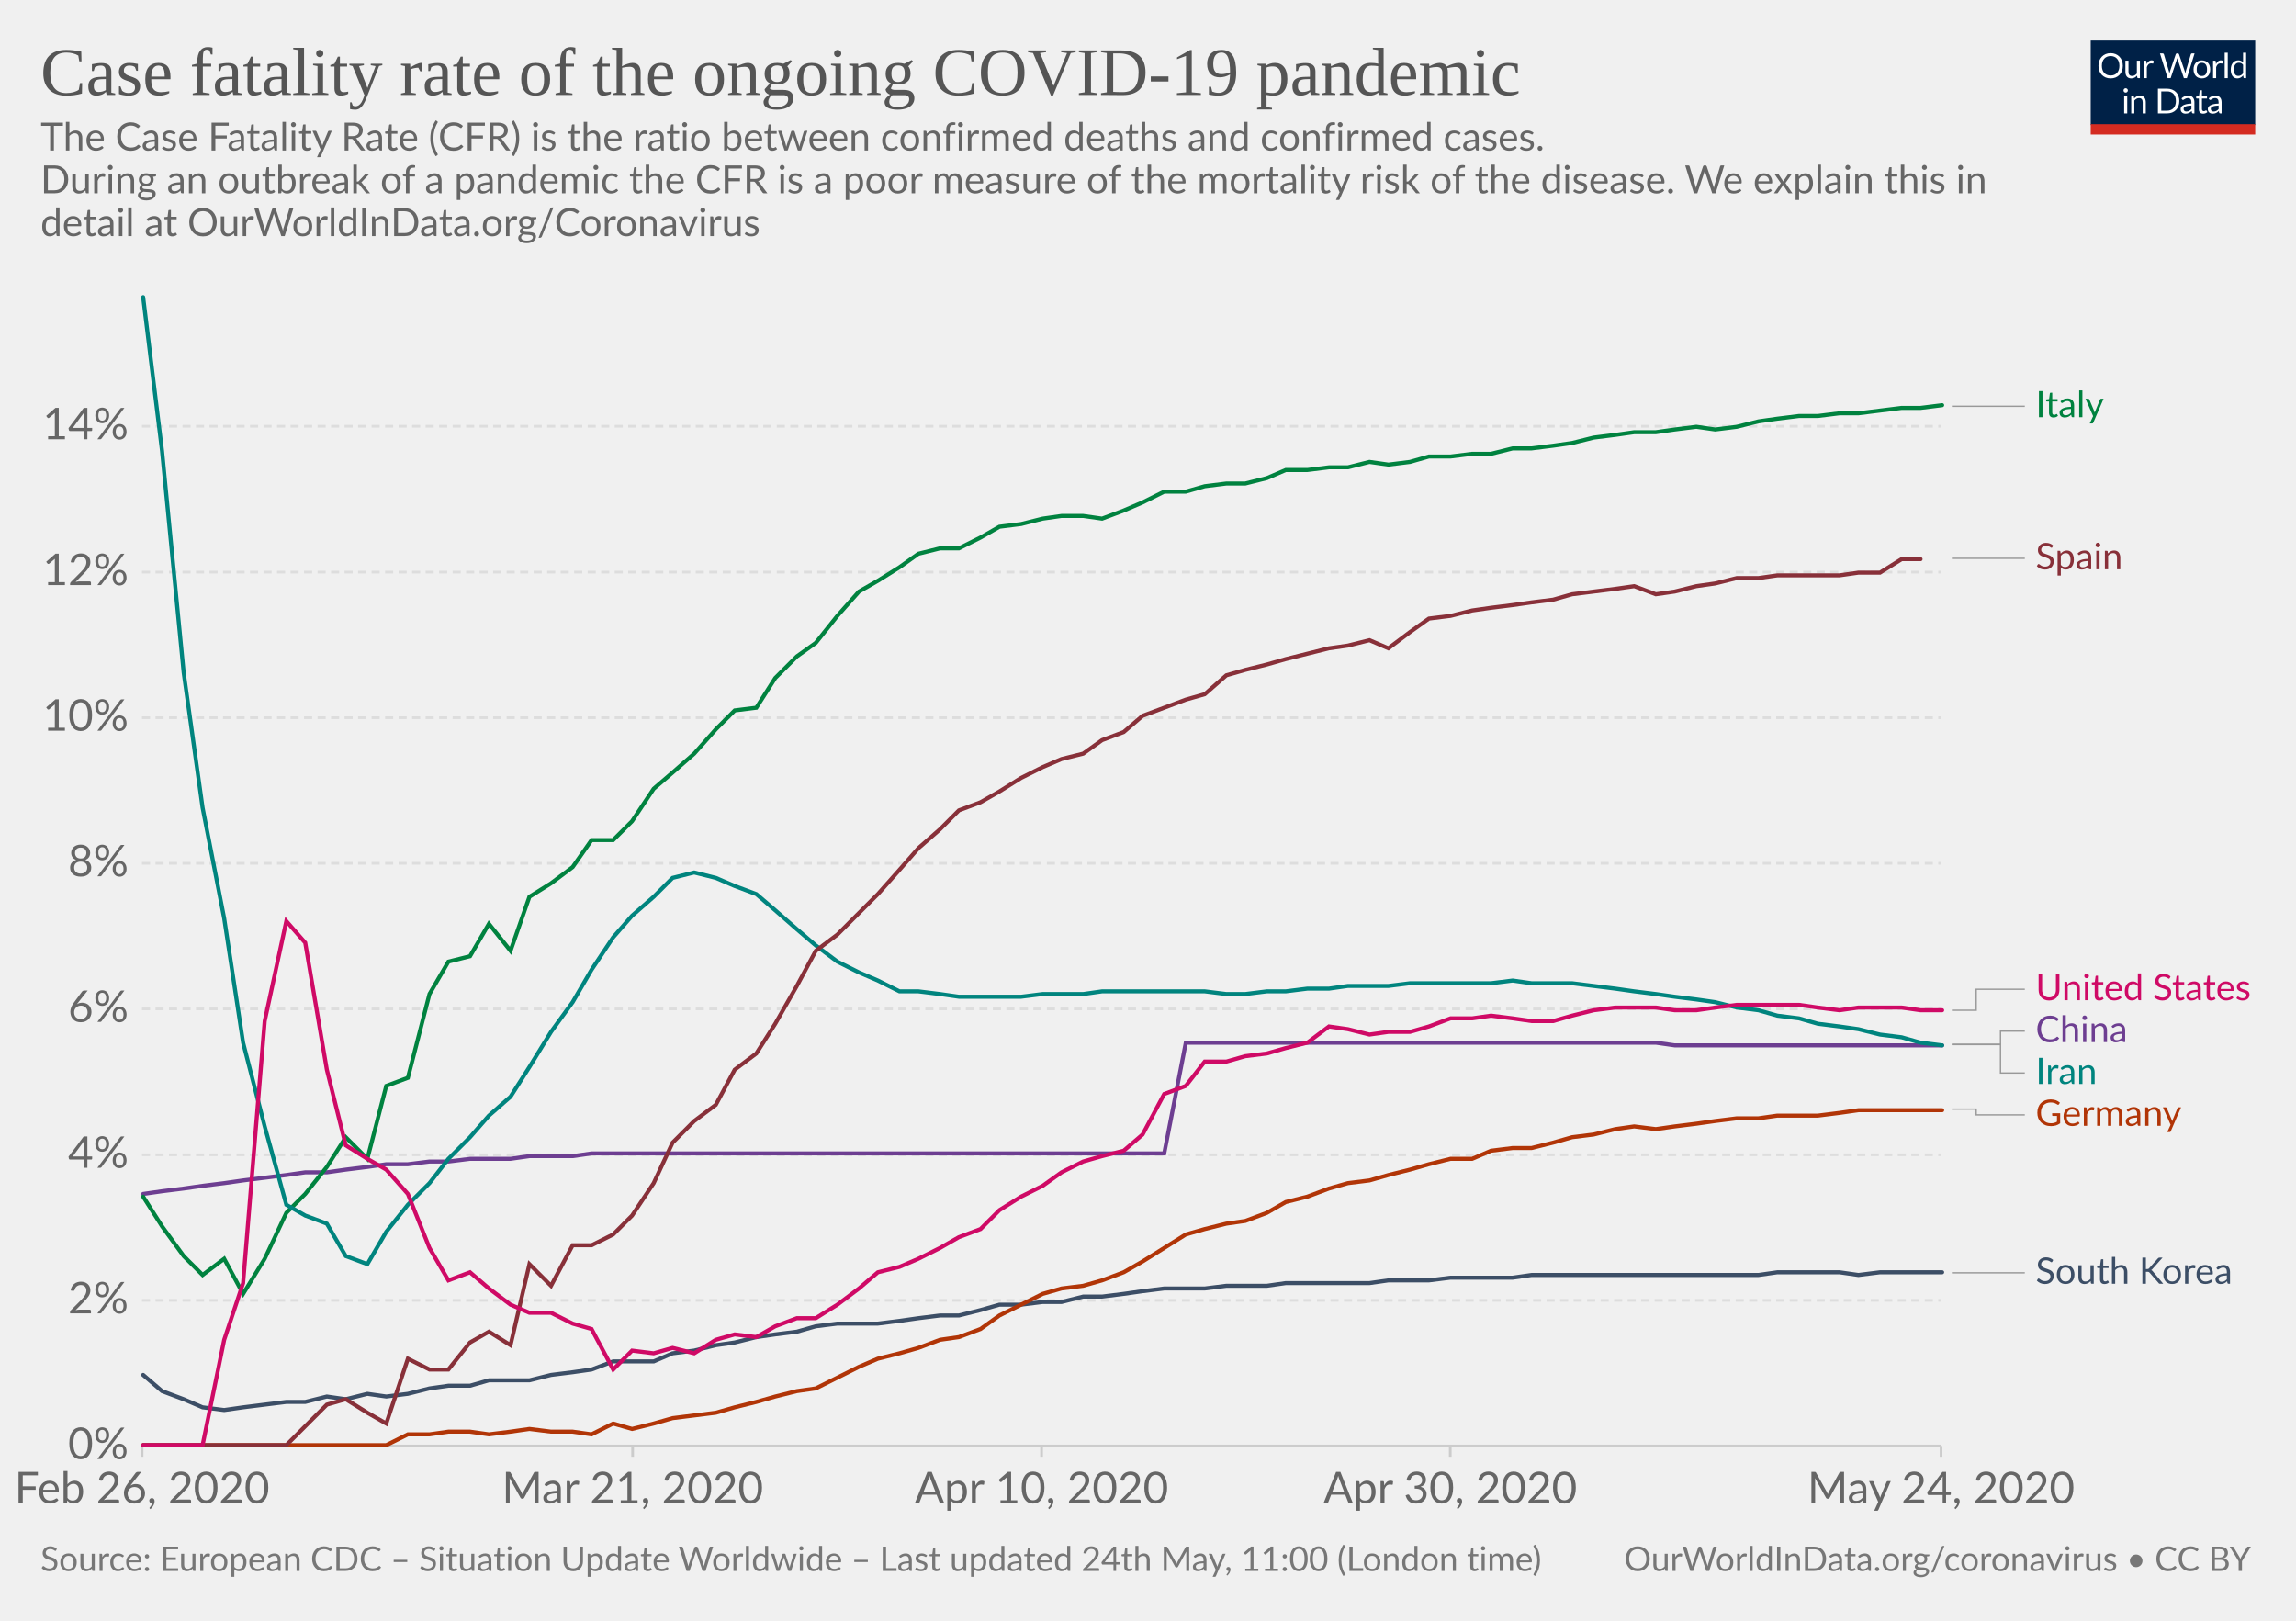
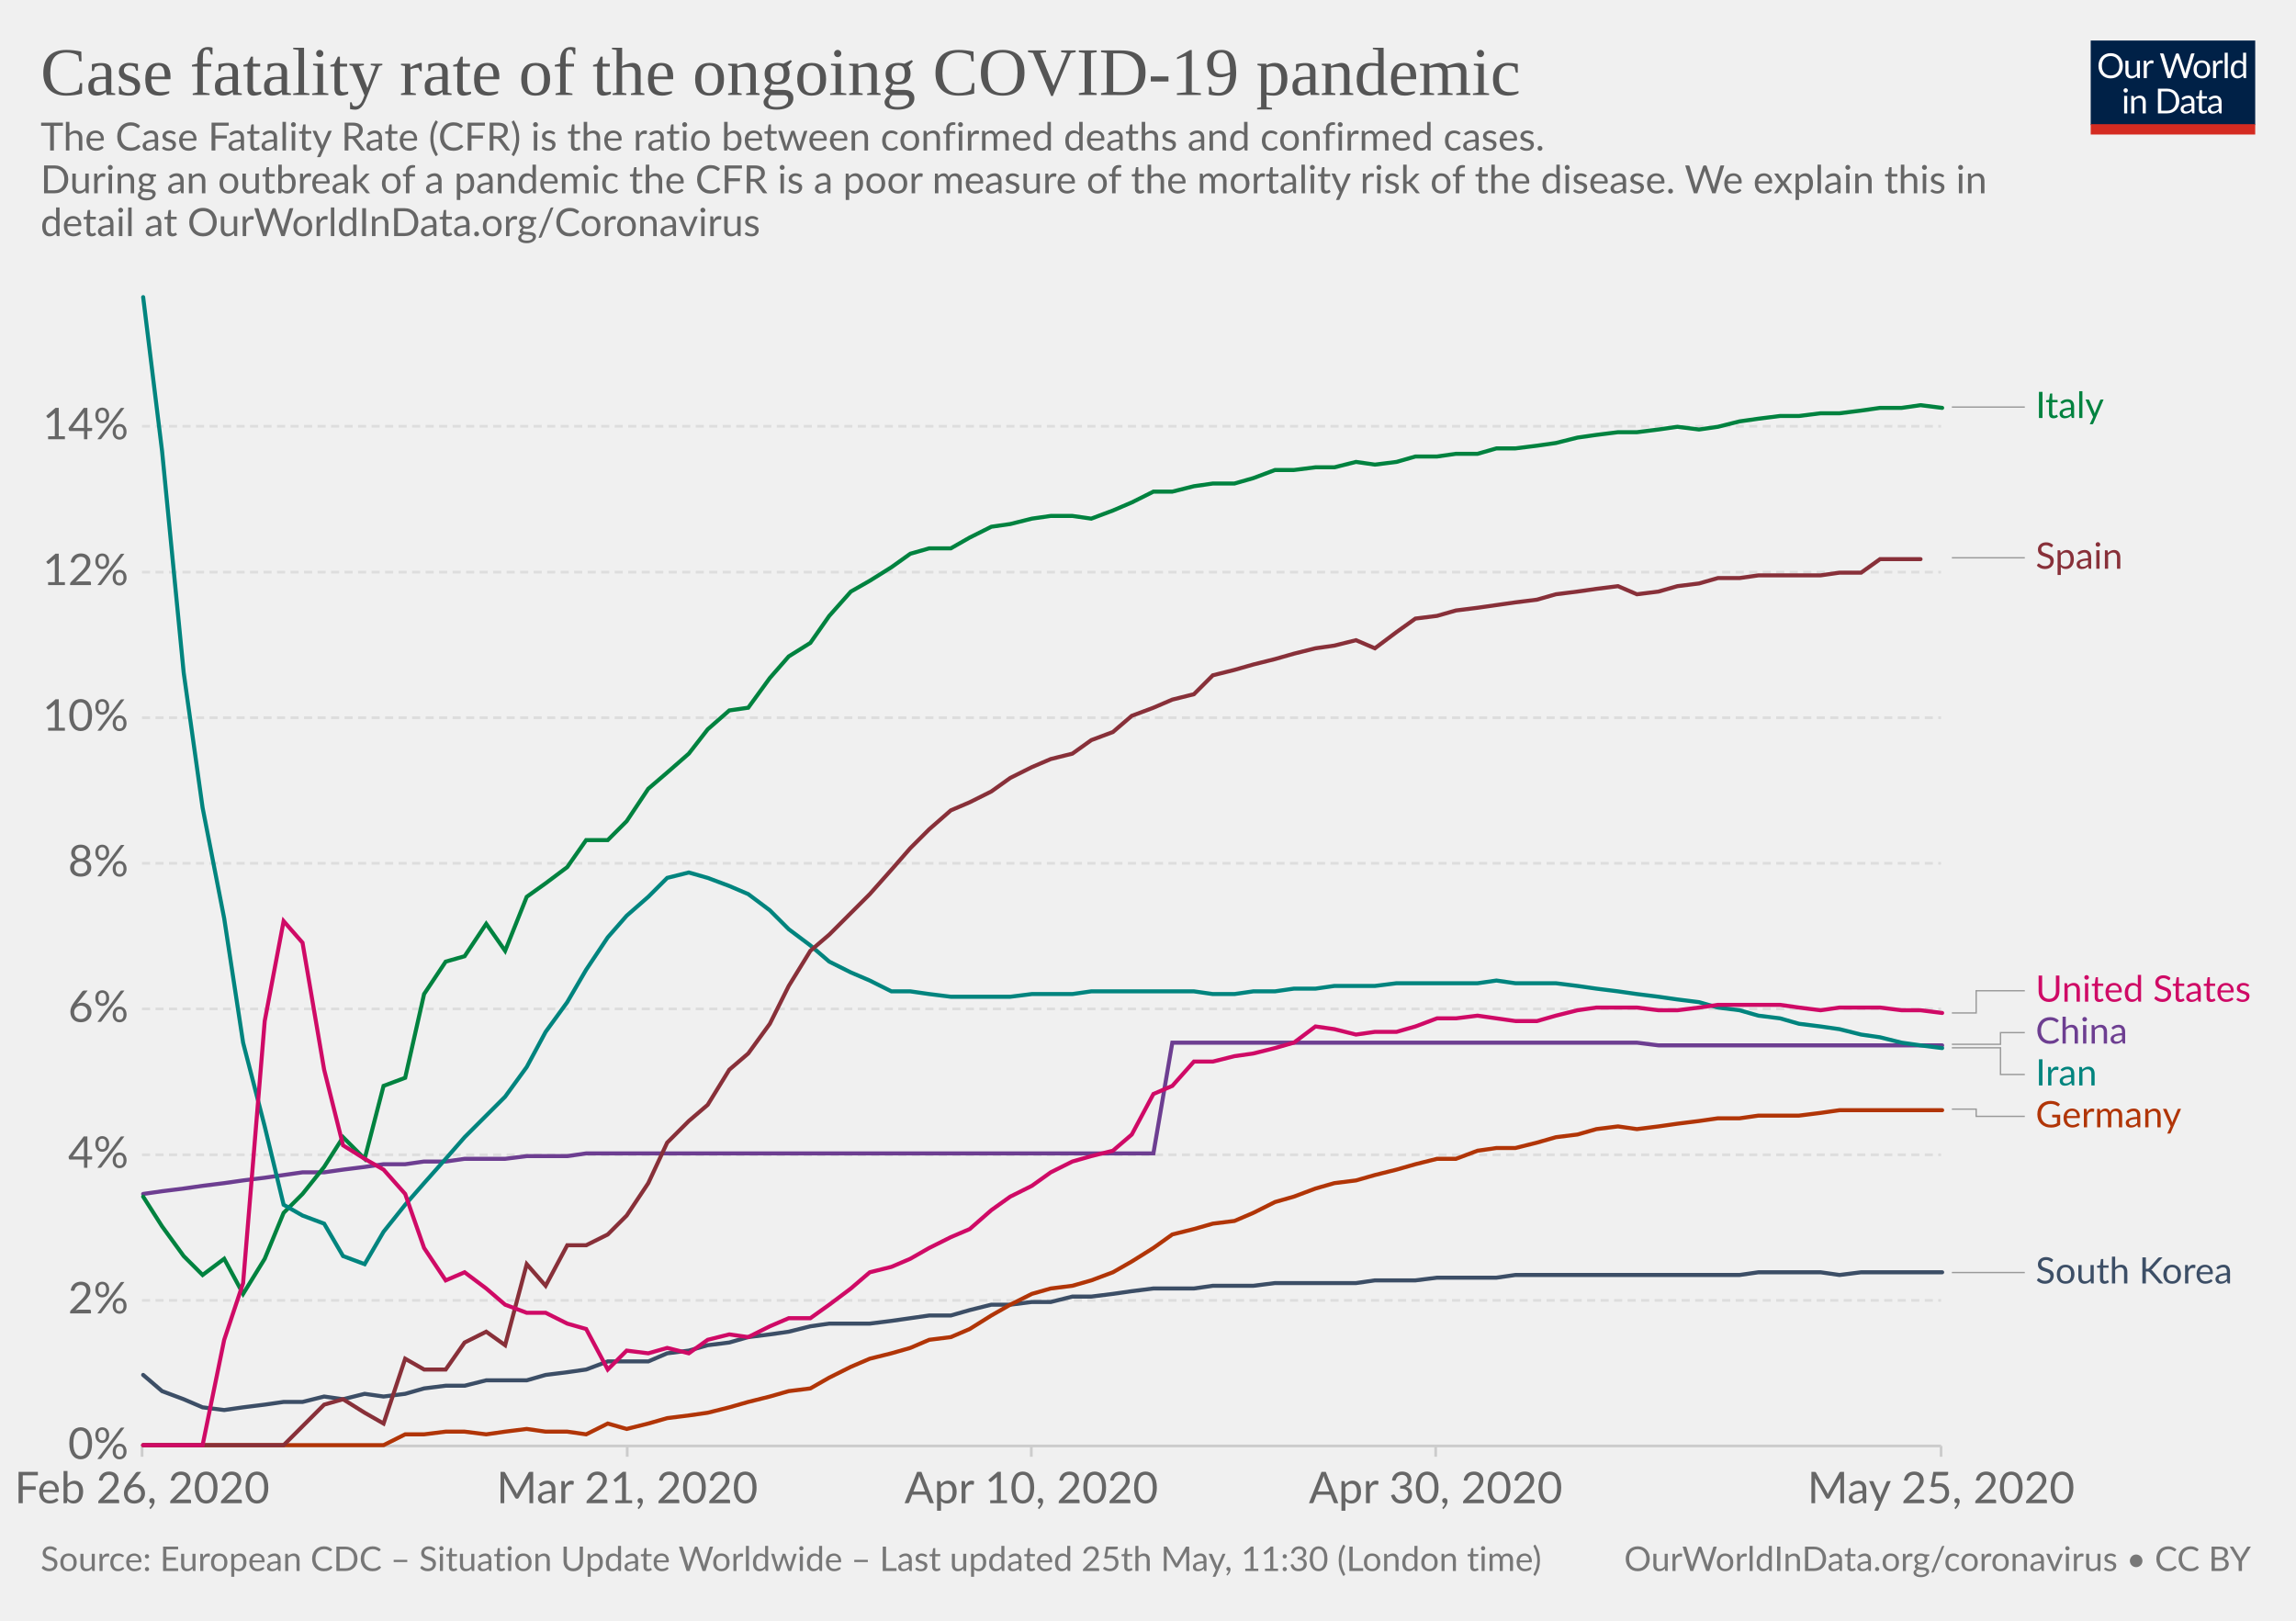
<svg xmlns="http://www.w3.org/2000/svg" version="1.1" style="background-color:#fff;-webkit-font-smoothing:antialiased" width="850" height="600" viewBox="0 0 850 600" font-family="Lato,'Helvetica Neue',Helvetica,Arial,sans-serif" font-size="18" text-rendering="optimizeLegibility">
  <g class="HeaderView">
    <g transform="matrix(.29 0 0 .29 774 15)">
      <svg width="210" height="120" viewBox="0 0 210 120" fill="none">
        <g clip-path="url(#clip0)">
          <path d="M0 0h210v107.89H0V0z" fill="#002147" />
          <path d="M40.98 32.25c0 2.36-.38 4.53-1.12 6.51a14.26 14.26 0 01-8.1 8.4c-1.9.78-4.02 1.17-6.34 1.17-2.31 0-4.42-.39-6.33-1.17a14.31 14.31 0 01-8.08-8.4 18.29 18.29 0 01-1.12-6.51c0-2.36.38-4.53 1.12-6.5.75-1.97 1.8-3.67 3.17-5.1 1.37-1.43 3-2.55 4.9-3.34 1.92-.8 4.03-1.19 6.34-1.19 2.32 0 4.43.4 6.34 1.19 1.92.8 3.56 1.9 4.93 3.34a14.87 14.87 0 013.17 5.1 18.1 18.1 0 011.12 6.5zm-4.38 0c0-1.94-.26-3.68-.8-5.22a10.91 10.91 0 00-2.24-3.89 9.68 9.68 0 00-3.52-2.46 11.95 11.95 0 00-4.62-.86c-1.68 0-3.21.28-4.6.86a9.88 9.88 0 00-3.54 2.46 10.91 10.91 0 00-2.24 3.9c-.53 1.53-.8 3.27-.8 5.2 0 1.94.27 3.68.8 5.22a11.17 11.17 0 002.24 3.9 10.01 10.01 0 003.55 2.44c1.38.56 2.9.83 4.6.83 1.7 0 3.24-.27 4.61-.83a9.8 9.8 0 003.52-2.44 11.17 11.17 0 002.25-3.9c.53-1.54.8-3.28.8-5.21zm26.22-6.54V48H60.5c-.56 0-.9-.27-1.05-.81l-.31-2.4a12.45 12.45 0 01-3.26 2.6c-1.2.64-2.58.96-4.13.96-1.22 0-2.3-.2-3.24-.6a6.52 6.52 0 01-2.33-1.7 7.37 7.37 0 01-1.43-2.67c-.3-1.04-.46-2.2-.46-3.45V25.7h3.91v14.22c0 1.68.38 2.99 1.15 3.91.77.93 1.96 1.39 3.54 1.39 1.16 0 2.24-.27 3.23-.82a10.42 10.42 0 002.8-2.28V25.7h3.91zm8.61 4.47a9.94 9.94 0 012.6-3.56 5.64 5.64 0 013.76-1.3c.47 0 .92.05 1.34.15.44.1.83.27 1.17.49L80 28.88c-.09.37-.3.55-.66.55-.2 0-.5-.04-.9-.13a6.21 6.21 0 00-3.24.18c-.54.2-1.03.5-1.47.92-.42.4-.81.9-1.17 1.5-.33.58-.64 1.26-.92 2.02V48h-3.94V25.71h2.25c.42 0 .72.08.88.25.16.16.27.44.33.83l.26 3.39zm61.16-13.7L122.75 48h-3.82l-7.99-24.05a21.95 21.95 0 01-.42-1.58 38.36 38.36 0 01-.44 1.58L102.05 48h-3.83L88.4 16.47h3.54c.38 0 .7.1.95.29.26.2.43.43.5.73l6.52 21.9c.1.4.2.83.28 1.28.1.46.2.94.29 1.46l.3-1.46c.12-.47.25-.9.38-1.27l7.41-21.91c.1-.25.26-.48.51-.69.27-.22.58-.33.95-.33h1.23c.38 0 .69.1.92.29.24.2.41.43.53.73l7.4 21.9a28.4 28.4 0 01.68 2.62 29.52 29.52 0 01.52-2.61l6.54-21.91c.07-.27.23-.5.48-.7.27-.21.58-.32.95-.32h3.32zm9.35 8.88c1.63 0 3.1.27 4.4.82a9.43 9.43 0 015.46 5.94c.5 1.4.74 2.98.74 4.73 0 1.76-.25 3.34-.74 4.75a9.43 9.43 0 01-5.46 5.92c-1.3.52-2.77.79-4.4.79-1.64 0-3.12-.27-4.44-.8a9.42 9.42 0 01-3.35-2.3c-.92-1-1.63-2.2-2.13-3.61-.49-1.41-.73-3-.73-4.75s.24-3.33.73-4.73c.5-1.43 1.2-2.64 2.13-3.63.93-1 2.04-1.77 3.35-2.31 1.32-.55 2.8-.82 4.44-.82zm0 19.89c2.2 0 3.84-.73 4.93-2.2 1.08-1.48 1.63-3.54 1.63-6.18 0-2.66-.55-4.72-1.63-6.2-1.09-1.49-2.73-2.23-4.93-2.23-1.12 0-2.09.2-2.93.57-.82.39-1.5.94-2.06 1.65-.55.72-.96 1.61-1.24 2.67-.26 1.04-.4 2.22-.4 3.54 0 2.64.55 4.7 1.64 6.18 1.1 1.47 2.76 2.2 4.99 2.2zm17.97-15.07a9.94 9.94 0 012.6-3.56 5.64 5.64 0 013.76-1.3c.47 0 .91.05 1.34.15.44.1.83.27 1.16.49l-.28 2.92c-.09.37-.31.55-.66.55-.2 0-.5-.04-.9-.13a6.2 6.2 0 00-3.24.18c-.54.2-1.03.5-1.47.92-.43.4-.82.9-1.17 1.5a13.1 13.1 0 00-.92 2.02V48h-3.94V25.71h2.24c.43 0 .72.08.88.25.17.16.28.44.33.83l.27 3.39zm15.04-14.59V48h-3.92V15.6h3.92zm19.55 15.43a6.22 6.22 0 00-2.38-2.05 6.7 6.7 0 00-2.86-.6c-2.07 0-3.66.75-4.77 2.23-1.12 1.48-1.68 3.6-1.68 6.33 0 1.46.13 2.7.38 3.74a7.29 7.29 0 001.1 2.56 4.35 4.35 0 001.78 1.45c.7.3 1.5.46 2.4.46 1.29 0 2.41-.3 3.36-.88a9.6 9.6 0 002.67-2.49V31.02zm3.91-15.43V48h-2.33c-.56 0-.9-.27-1.06-.81l-.35-2.71a12.13 12.13 0 01-3.25 2.77 8.28 8.28 0 01-4.23 1.06 7.31 7.31 0 01-6.14-2.9c-.73-.96-1.3-2.15-1.69-3.57a18.35 18.35 0 01.07-9.48 11.29 11.29 0 011.89-3.7 8.7 8.7 0 017.06-3.34 7.96 7.96 0 016.12 2.62V15.59h3.91zM46.61 70.71V93H42.7V70.71h3.91zm.84-7c0 .39-.08.75-.24 1.09-.15.32-.35.61-.62.88-.25.25-.55.44-.9.59a2.67 2.67 0 01-2.16 0 2.9 2.9 0 01-1.45-1.47 2.67 2.67 0 010-2.16c.15-.35.35-.65.6-.9.25-.27.53-.47.85-.62a2.67 2.67 0 012.16 0c.35.15.65.35.9.62.27.25.47.55.62.9.16.34.24.7.24 1.08zm7.97 10.24c.49-.54 1-1.04 1.54-1.48a9.85 9.85 0 013.66-1.84 8.96 8.96 0 015.43.35c.94.4 1.72.97 2.33 1.71.63.74 1.11 1.62 1.43 2.67.32 1.04.49 2.19.49 3.45V93h-3.94V78.81c0-1.69-.4-3-1.17-3.92-.76-.93-1.93-1.4-3.5-1.4-1.15 0-2.24.27-3.25.83-1 .56-1.92 1.31-2.77 2.27V93h-3.94V70.71h2.35c.56 0 .9.28 1.04.82l.3 2.42zm57.7 3.3c0 2.36-.37 4.5-1.11 6.44a14.3 14.3 0 01-3.17 4.98c-1.37 1.37-3 2.45-4.93 3.2-1.9.76-4.02 1.13-6.33 1.13H85.8V61.47h11.77c2.31 0 4.42.39 6.33 1.15a13.8 13.8 0 018.1 8.18 17.75 17.75 0 011.12 6.45zm-4.37 0c0-1.94-.26-3.67-.8-5.2a10.94 10.94 0 00-2.23-3.87 9.57 9.57 0 00-3.53-2.42 12.23 12.23 0 00-4.61-.83h-7.5v24.62h7.5c1.7 0 3.24-.28 4.61-.84a9.7 9.7 0 003.53-2.4 10.94 10.94 0 002.24-3.87c.53-1.53.8-3.26.8-5.2zm19.8 5.72c-1.8.06-3.34.2-4.62.44-1.26.22-2.3.51-3.1.88-.8.36-1.37.8-1.74 1.3-.35.5-.53 1.05-.53 1.67 0 .58.1 1.1.3 1.52a3 3 0 00.76 1.05c.34.27.73.46 1.17.6.45.11.94.17 1.45.17a7.28 7.28 0 003.5-.81 11.95 11.95 0 002.82-2.2v-4.62zm-12.65-9.11a12.73 12.73 0 013.98-2.66c1.43-.59 3-.88 4.73-.88 1.25 0 2.36.2 3.33.61a6.81 6.81 0 013.94 4.38c.33 1.04.5 2.19.5 3.43V93h-1.74a1.8 1.8 0 01-.88-.18c-.2-.13-.36-.38-.48-.74l-.44-2.12c-.59.55-1.16 1.03-1.72 1.46a9.48 9.48 0 01-3.74 1.7c-.69.15-1.46.23-2.3.23-.87 0-1.69-.12-2.45-.35a5.34 5.34 0 01-3.34-2.93 6.64 6.64 0 01-.49-2.64c0-.88.25-1.72.73-2.53a6.33 6.33 0 012.35-2.17c1.09-.63 2.5-1.15 4.25-1.54 1.75-.41 3.89-.65 6.42-.7v-1.75c0-1.73-.37-3.03-1.12-3.91-.75-.9-1.84-1.34-3.28-1.34-.97 0-1.78.12-2.44.37-.64.23-1.2.5-1.7.81l-1.23.82c-.33.23-.67.35-1 .35-.27 0-.5-.07-.69-.2a2.1 2.1 0 01-.48-.53l-.7-1.25zm27.67 19.5c-1.76 0-3.12-.5-4.07-1.48-.94-.98-1.41-2.4-1.41-4.25V74h-2.68a.9.9 0 01-.6-.2c-.16-.14-.24-.36-.24-.66v-1.56l3.65-.46.9-6.89c.05-.22.14-.4.29-.52a.88.88 0 01.62-.22H142v7.67h6.44V74h-6.44v13.38c0 .94.22 1.63.68 2.09.45.45 1.04.68 1.76.68a3.21 3.21 0 001.85-.53l.55-.35c.16-.12.3-.18.41-.18.2 0 .4.13.55.38l1.15 1.87a7.45 7.45 0 01-2.44 1.5c-.96.35-1.94.52-2.95.52zm19.68-10.4c-1.8.07-3.34.21-4.62.45-1.26.22-2.3.51-3.1.88-.8.36-1.37.8-1.74 1.3-.35.5-.53 1.05-.53 1.67 0 .58.1 1.1.3 1.52.18.42.44.77.76 1.05.34.27.73.46 1.17.6.45.11.94.17 1.45.17a7.3 7.3 0 003.5-.81 12.04 12.04 0 002.82-2.2v-4.62zm-12.65-9.1a12.72 12.72 0 013.99-2.66c1.42-.59 3-.88 4.72-.88 1.25 0 2.36.2 3.33.61a6.81 6.81 0 013.94 4.38c.33 1.04.5 2.19.5 3.43V93h-1.74a1.8 1.8 0 01-.88-.18c-.2-.13-.36-.38-.48-.74l-.44-2.12c-.59.55-1.16 1.03-1.72 1.46a9.48 9.48 0 01-3.74 1.7c-.69.15-1.46.23-2.3.23-.87 0-1.69-.12-2.45-.35a5.33 5.33 0 01-3.34-2.93 6.62 6.62 0 01-.49-2.64c0-.88.25-1.72.73-2.53a6.33 6.33 0 012.35-2.17c1.09-.63 2.5-1.15 4.25-1.54 1.74-.41 3.89-.65 6.42-.7v-1.75c0-1.73-.37-3.03-1.12-3.91-.75-.9-1.84-1.34-3.28-1.34-.97 0-1.78.12-2.44.37-.64.23-1.2.5-1.7.81-.46.3-.87.57-1.22.82-.34.23-.68.35-1.02.35-.26 0-.49-.07-.68-.2-.19-.14-.35-.32-.48-.53l-.7-1.25z" fill="#fff" />
          <path fill="#D42B21" d="M0 106.79h210V120H0z" />
        </g>
        <defs>
          <clipPath id="clip0">
            <path fill="#fff" d="M0 0h210v120H0z" />
          </clipPath>
        </defs>
      </svg>
    </g>
    <a href="https://ourworldindata.org/grapher/case-fatality-rate-covid-19" target="_blank" font-family="&quot;Playfair Display&quot;,Georgia,&quot;Times New Roman&quot;,serif">
      <text font-size="25.2" x="15" y="35.2" fill="#555">
        <tspan x="15" y="35.16">Case fatality rate of the ongoing COVID-19 pandemic</tspan>
      </text>
    </a>
    <text font-size="14.4" x="15" y="55.7" fill="#666">
      <tspan x="15" y="55.72">The Case Fatality Rate (CFR) is the ratio between confirmed deaths and confirmed cases.</tspan>
      <tspan x="15" y="71.56"> During an outbreak of a pandemic the CFR is a poor measure of the mortality risk of the disease. We explain this in</tspan>
      <tspan x="15" y="87.4">detail at OurWorldInData.org/Coronavirus</tspan>
    </text>
  </g>
  <g class="LineChart">
    <defs>
      <clipPath id="a">
        <path d="M42.56 0h830v893.8h-830z" />
      </clipPath>
    </defs>
    <g class="AxisBoxView">
      <g class="HorizontalAxis">
-         <path stroke="#ccc" d="M52.6 535.3v4M234.2 535.3v4M385.6 535.3v4M536.9 535.3v4M718.6 535.3v4" />
+         <path stroke="#ccc" d="M52.6 535.3v4M232.2 535.3v4M381.8 535.3v4M531.5 535.3v4M718.6 535.3v4" />
        <text x="52.6" y="556.5" fill="#666" text-anchor="middle" font-size="16.2">Feb 26, 2020</text>
-         <text x="234.2" y="556.5" fill="#666" text-anchor="middle" font-size="16.2">Mar 21, 2020</text>
-         <text x="385.6" y="556.5" fill="#666" text-anchor="middle" font-size="16.2">Apr 10, 2020</text>
-         <text x="536.9" y="556.5" fill="#666" text-anchor="middle" font-size="16.2">Apr 30, 2020</text>
-         <text x="718.6" y="556.5" fill="#666" text-anchor="middle" font-size="16.2">May 24, 2020</text>
+         <text x="232.2" y="556.5" fill="#666" text-anchor="middle" font-size="16.2">Mar 21, 2020</text>
+         <text x="381.8" y="556.5" fill="#666" text-anchor="middle" font-size="16.2">Apr 10, 2020</text>
+         <text x="531.5" y="556.5" fill="#666" text-anchor="middle" font-size="16.2">Apr 30, 2020</text>
+         <text x="718.6" y="556.5" fill="#666" text-anchor="middle" font-size="16.2">May 25, 2020</text>
      </g>
      <g class="VerticalAxis" fill="#666" dominant-baseline="middle" text-anchor="end" font-size="16.2">
        <text x="47.56" y="535.3">0%</text>
        <text x="47.56" y="481.4">2%</text>
        <text x="47.56" y="427.5">4%</text>
        <text x="47.56" y="373.5">6%</text>
        <text x="47.56" y="319.6">8%</text>
        <text x="47.56" y="265.7">10%</text>
        <text x="47.56" y="211.8">12%</text>
        <text x="47.56" y="157.8">14%</text>
      </g>
      <g class="AxisGridLines">
        <path stroke="#ccc" d="M52.56 535.3H718.6" />
        <path stroke="#ddd" stroke-dasharray="3,2" d="M52.56 481.4H718.6M52.56 427.5H718.6M52.56 373.5H718.6M52.56 319.6H718.6M52.56 265.7H718.6M52.56 211.8H718.6M52.56 157.8H718.6" />
      </g>
    </g>
    <g clip-path="url(#a)">
      <g class="HeightedLegend" cursor="pointer">
        <g class="legendMark">
          <g class="indicator">
-             <path d="M722.6 150.4h13.5v0h13.5" stroke="#999" stroke-width=".5" fill="none" />
+             <path d="M722.6 150.7h13.5v0h13.5" stroke="#999" stroke-width=".5" fill="none" />
          </g>
-           <text font-size="13.5" x="753.6" y="154.5" fill="#00823F">
-             <tspan x="753.6" y="154.45">Italy</tspan>
+           <text font-size="13.5" x="753.6" y="154.8" fill="#00823F">
+             <tspan x="753.6" y="154.75">Italy</tspan>
          </text>
        </g>
        <g class="legendMark">
          <g class="indicator">
-             <path d="M722.6 206.7h13.5v0h13.5" stroke="#999" stroke-width=".5" fill="none" />
+             <path d="M722.6 206.5h13.5v0h13.5" stroke="#999" stroke-width=".5" fill="none" />
          </g>
-           <text font-size="13.5" x="753.6" y="210.8" fill="#883039">
-             <tspan x="753.6" y="210.75">Spain</tspan>
+           <text font-size="13.5" x="753.6" y="210.6" fill="#883039">
+             <tspan x="753.6" y="210.55">Spain</tspan>
          </text>
        </g>
        <g class="legendMark">
          <g class="indicator">
-             <path d="M722.6 374h9v-7.77h18" stroke="#999" stroke-width=".5" fill="none" />
+             <path d="M722.6 375h9v-8.22h18" stroke="#999" stroke-width=".5" fill="none" />
          </g>
-           <text font-size="13.5" x="753.6" y="370.3" fill="#CF0A66">
-             <tspan x="753.6" y="370.28">United States</tspan>
+           <text font-size="13.5" x="753.6" y="370.8" fill="#CF0A66">
+             <tspan x="753.6" y="370.83">United States</tspan>
          </text>
        </g>
        <g class="legendMark">
          <g class="indicator">
-             <path d="M722.6 386.6h18v-4.88h9" stroke="#999" stroke-width=".5" fill="none" />
+             <path d="M722.6 386.6h18v-4.32h9" stroke="#999" stroke-width=".5" fill="none" />
          </g>
-           <text font-size="13.5" x="753.6" y="385.8" fill="#6D3E91">
-             <tspan x="753.6" y="385.78">China</tspan>
+           <text font-size="13.5" x="753.6" y="386.3" fill="#6D3E91">
+             <tspan x="753.6" y="386.33">China</tspan>
          </text>
        </g>
        <g class="legendMark">
          <g class="indicator">
-             <path d="M722.6 386.7h18v10.53h9" stroke="#999" stroke-width=".5" fill="none" />
+             <path d="M722.6 387.9h18v9.88h9" stroke="#999" stroke-width=".5" fill="none" />
          </g>
-           <text font-size="13.5" x="753.6" y="401.3" fill="#00847E">
-             <tspan x="753.6" y="401.28">Iran</tspan>
+           <text font-size="13.5" x="753.6" y="401.8" fill="#00847E">
+             <tspan x="753.6" y="401.83">Iran</tspan>
          </text>
        </g>
        <g class="legendMark">
          <g class="indicator">
-             <path d="M722.6 410.6h9v2.13h18" stroke="#999" stroke-width=".5" fill="none" />
+             <path d="M722.6 410.6h9v2.68h18" stroke="#999" stroke-width=".5" fill="none" />
          </g>
-           <text font-size="13.5" x="753.6" y="416.8" fill="#B13507">
-             <tspan x="753.6" y="416.78">Germany</tspan>
+           <text font-size="13.5" x="753.6" y="417.3" fill="#B13507">
+             <tspan x="753.6" y="417.33">Germany</tspan>
          </text>
        </g>
        <g class="legendMark">
          <g class="indicator">
-             <path d="M722.6 471.2h13.5v0h13.5" stroke="#999" stroke-width=".5" fill="none" />
+             <path d="M722.6 471.1h13.5v0h13.5" stroke="#999" stroke-width=".5" fill="none" />
          </g>
-           <text font-size="13.5" x="753.6" y="475.3" fill="#3C4E66">
-             <tspan x="753.6" y="475.25">South Korea</tspan>
+           <text font-size="13.5" x="753.6" y="475.2" fill="#3C4E66">
+             <tspan x="753.6" y="475.15">South Korea</tspan>
          </text>
        </g>
      </g>
      <g class="Lines">
        <g class="key-China_0">
-           <path stroke="#6D3E91" stroke-linecap="round" d="M53 442l7-1 8-1 7-1 8-1 7-1 8-1 8-1 7-1h8l7-1 8-1 7-1h8l8-1h7l8-1h15l7-1h16l7-1h212l8-41h174l7 1h99" fill="none" stroke-width="1.5" />
+           <path stroke="#6D3E91" stroke-linecap="round" d="M53 442l7-1 8-1 7-1 8-1 7-1 8-1 7-1 7-1h8l7-1 8-1 7-1h8l7-1h8l7-1h15l8-1h15l7-1h210l7-41h172l8 1h105" fill="none" stroke-width="1.5" />
        </g>
        <g class="key-Italy_0">
-           <path stroke="#00823F" stroke-linecap="round" d="M53 443l7 11 8 11 7 7 8-6 7 13 8-13 8-17 7-7 8-10 7-11 8 8 7-27 8-3 8-31 7-12 8-2 7-12 8 10 7-20 8-5 8-6 7-10h8l7-7 8-12 7-6 8-7 8-9 7-7 8-1 7-11 8-8 7-5 8-10 8-9 7-4 8-5 7-5 8-2h7l8-4 7-4 8-1 8-2 7-1h8l7 1 8-3 7-3 8-4h8l7-2 8-1h7l8-2 7-3h8l8-1h7l8-2 7 1 8-1 7-2h8l8-1h7l8-2h7l8-1 7-1 8-2 8-1 7-1h8l7-1 8-1 7 1 8-1 8-2 7-1 8-1h7l8-1h7l8-1 8-1h7l8-1" fill="none" stroke-width="1.5" />
+           <path stroke="#00823F" stroke-linecap="round" d="M53 443l7 11 8 11 7 7 8-6 7 13 8-13 7-17 7-7 8-10 7-11 8 8 7-27 8-3 7-31 8-12 7-2 8-12 7 10 8-20 7-5 8-6 7-10h8l7-7 8-12 7-6 8-7 7-9 8-7 7-1 8-11 7-8 8-5 7-10 8-9 7-4 8-5 7-5 7-2h8l7-4 8-4 7-1 8-2 7-1h8l7 1 8-3 7-3 8-4h7l8-2 7-1h8l7-2 8-3h7l8-1h7l8-2 7 1 8-1 7-2h8l7-1h8l7-2h7l8-1 7-1 8-2 7-1 8-1h7l8-1 7-1 8 1 7-1 8-2 7-1 8-1h7l8-1h7l8-1 7-1h8l7-1 8 1" fill="none" stroke-width="1.5" />
        </g>
        <g class="key-South-Korea_0">
-           <path stroke="#3C4E66" stroke-linecap="round" d="M53 509l7 6 8 3 7 3 8 1 7-1 8-1 8-1h7l8-2 7 1 8-2 7 1 8-1 8-2 7-1h8l7-2h15l8-2 8-1 7-1 8-3h15l7-3 8-1 8-2 7-1 8-2 7-1 8-1 7-2 8-1h15l8-1 7-1 8-1h7l8-2 7-2h8l8-1h7l8-2h7l8-1 7-1 8-1h15l8-1h15l7-1h31l7-1h15l8-1h23l7-1h84l7-1h23l7 1 8-1h23" fill="none" stroke-width="1.5" />
+           <path stroke="#3C4E66" stroke-linecap="round" d="M53 509l7 6 8 3 7 3 8 1 7-1 8-1 7-1h7l8-2 7 1 8-2 7 1 8-1 7-2 8-1h7l8-2h15l7-2 8-1 7-1 8-3h15l7-3 8-1 7-2 8-1 7-2 8-1 7-1 8-2 7-1h15l8-1 7-1 7-1h8l7-2 8-2h7l8-1h7l8-2h7l8-1 7-1 8-1h15l7-1h15l8-1h30l7-1h15l8-1h22l7-1h83l7-1h23l7 1 8-1h30" fill="none" stroke-width="1.5" />
        </g>
        <g class="key-Iran_0">
-           <path stroke="#00847E" stroke-linecap="round" d="M53 110l7 57 8 82 7 50 8 41 7 46 8 31 8 29 7 4 8 3 7 12 8 3 7-12 8-10 8-8 7-9 8-8 7-8 8-7 7-11 8-13 8-11 7-12 8-12 7-8 8-7 7-7 8-2 8 2 7 3 8 3 7 6 8 7 7 6 8 6 8 4 7 3 8 4h7l8 1 7 1h23l8-1h15l7-1h38l8 1h7l8-1h7l8-1h8l7-1h15l8-1h30l8-1 7 1h15l8 1 8 1 7 1 8 1 7 1 8 1 7 1 8 2 8 1 7 2 8 1 7 2 8 1 7 1 8 2 8 1 7 2 8 1" fill="none" stroke-width="1.5" />
+           <path stroke="#00847E" stroke-linecap="round" d="M53 110l7 57 8 82 7 50 8 41 7 46 8 31 7 29 7 4 8 3 7 12 8 3 7-12 8-10 7-8 8-9 7-8 8-8 7-7 8-11 7-13 8-11 7-12 8-12 7-8 8-7 7-7 8-2 7 2 8 3 7 3 8 6 7 7 8 6 7 6 8 4 7 3 8 4h7l7 1 8 1h22l8-1h15l7-1h38l7 1h8l7-1h8l7-1h8l7-1h15l8-1h30l7-1 7 1h15l8 1 7 1 8 1 7 1 8 1 7 1 8 1 7 2 8 1 7 2 8 1 7 2 8 1 7 1 8 2 7 1 8 2 7 1 8 1" fill="none" stroke-width="1.5" />
        </g>
        <g class="key-Germany_0">
-           <path stroke="#B13507" stroke-linecap="round" d="M53 535h90l8-4h8l7-1h8l7 1 8-1 7-1 8 1h8l7 1 8-4 7 2 8-2 7-2 8-1 8-1 7-2 8-2 7-2 8-2 7-1 8-4 8-4 7-3 8-2 7-2 8-3 7-1 8-3 7-5 8-4 8-4 7-2 8-1 7-2 8-3 7-4 8-5 8-5 7-2 8-2 7-1 8-3 7-4 8-2 8-3 7-2 8-1 7-2 8-2 7-2 8-2h8l7-3 8-1h7l8-2 7-2 8-1 8-2 7-1 8 1 7-1 8-1 7-1 8-1h8l7-1h15l8-1 7-1h31" fill="none" stroke-width="1.5" />
+           <path stroke="#B13507" stroke-linecap="round" d="M53 535h89l8-4h7l8-1h7l8 1 7-1 8-1 7 1h8l7 1 8-4 7 2 8-2 7-2 8-1 7-1 8-2 7-2 8-2 7-2 8-1 7-4 8-4 7-3 8-2 7-2 7-3 8-1 7-3 8-5 7-4 8-4 7-2 8-1 7-2 8-3 7-4 8-5 7-5 8-2 7-2 8-1 7-3 8-4 7-2 8-3 7-2 8-1 7-2 8-2 7-2 8-2h7l8-3 7-1h7l8-2 7-2 8-1 7-2 8-1 7 1 8-1 7-1 8-1 7-1h8l7-1h15l8-1 7-1h38" fill="none" stroke-width="1.5" />
        </g>
        <g class="key-Spain_0">
-           <path stroke="#883039" stroke-linecap="round" d="M53 535h53l7-7 8-8 7-2 8 5 7 4 8-24 8 4h7l8-10 7-4 8 5 7-30 8 8 8-15h7l8-4 7-7 8-12 7-15 8-8 8-6 7-13 8-6 7-11 8-14 7-13 8-6 8-8 7-7 8-9 7-8 8-7 7-7 8-3 7-4 8-5 8-4 7-3 8-2 7-5 8-3 7-6 8-3 8-3 7-2 8-7 7-2 8-2 7-2 8-2 8-2 7-1 8-2 7 3 8-6 7-5 8-1 8-2 7-1 8-1 7-1 8-1 7-2 8-1 8-1 7-1 8 3 7-1 8-2 7-1 8-2h8l7-1h23l7-1h8l8-5h7" fill="none" stroke-width="1.5" />
+           <path stroke="#883039" stroke-linecap="round" d="M53 535h52l7-7 8-8 7-2 8 5 7 4 8-24 7 4h8l7-10 8-4 7 5 8-30 7 8 8-15h7l8-4 7-7 8-12 7-15 8-8 7-6 8-13 7-6 8-11 7-14 8-13 7-6 8-8 7-7 8-9 7-8 7-7 8-7 7-3 8-4 7-5 8-4 7-3 8-2 7-5 8-3 7-6 8-3 7-3 8-2 7-7 8-2 7-2 8-2 7-2 8-2 7-1 8-2 7 3 8-6 7-5 8-1 7-2 8-1 7-1 7-1 8-1 7-2 8-1 7-1 8-1 7 3 8-1 7-2 8-1 7-2h8l7-1h23l7-1h8l7-5h15" fill="none" stroke-width="1.5" />
        </g>
        <g class="key-United-States_0">
-           <path stroke="#CF0A66" stroke-linecap="round" d="M53 535h22l8-39 7-21 8-97 8-37 7 8 8 47 7 28 8 5 7 4 8 9 8 20 7 12 8-3 7 6 8 6 7 3h8l8 4 7 2 8 15 7-7 8 1 7-2 8 2 8-5 7-2 8 1 7-4 8-3h7l8-5 8-6 7-6 8-2 7-3 8-4 7-4 8-3 7-7 8-5 8-4 7-5 8-4 7-2 8-2 7-6 8-15 8-3 7-9h8l7-2 8-1 7-2 8-2 8-6 7 1 8 2 7-1h8l7-2 8-3h8l7-1 8 1 7 1h8l7-2 8-2 8-1h15l7 1h8l7-1 8-1h23l7 1 8 1 7-1h16l7 1h8" fill="none" stroke-width="1.5" />
+           <path stroke="#CF0A66" stroke-linecap="round" d="M53 535h22l8-39 7-21 8-97 7-37 7 8 8 47 7 28 8 5 7 4 8 9 7 20 8 12 7-3 8 6 7 6 8 3h7l8 4 7 2 8 15 7-7 8 1 7-2 8 2 7-5 8-2 7 1 8-4 7-3h8l7-5 8-6 7-6 8-2 7-3 7-4 8-4 7-3 8-7 7-5 8-4 7-5 8-4 7-2 8-2 7-6 8-15 7-3 8-9h7l8-2 7-1 8-2 7-2 8-6 7 1 8 2 7-1h8l7-2 8-3h7l8-1 7 1 7 1h8l7-2 8-2 7-1h15l8 1h7l8-1 7-1h23l7 1 8 1 7-1h15l8 1h7l8 1" fill="none" stroke-width="1.5" />
        </g>
      </g>
    </g>
  </g>
  <g class="SourcesFooter" fill="#777">
    <g class="clickable" fill="#777">
      <text font-size="12.6" x="15" y="581.6">
-         <tspan x="15" y="581.58">Source: European CDC – Situation Update Worldwide – Last updated 24th May, 11:00 (London time)</tspan>
+         <tspan x="15" y="581.58">Source: European CDC – Situation Update Worldwide – Last updated 25th May, 11:30 (London time)</tspan>
      </text>
    </g>
    <text font-size="12.6" x="601.3" y="581.6">
      <tspan x="601.27" y="581.58">
        <a target="_blank" href="https://ourworldindata.org/coronavirus" fill="#777">OurWorldInData.org/coronavirus</a> • <a class="cclogo" href="http://creativecommons.org/licenses/by/4.0/deed.en_US" target="_blank" fill="#777">CC BY</a>
      </tspan>
    </text>
  </g>
</svg>
